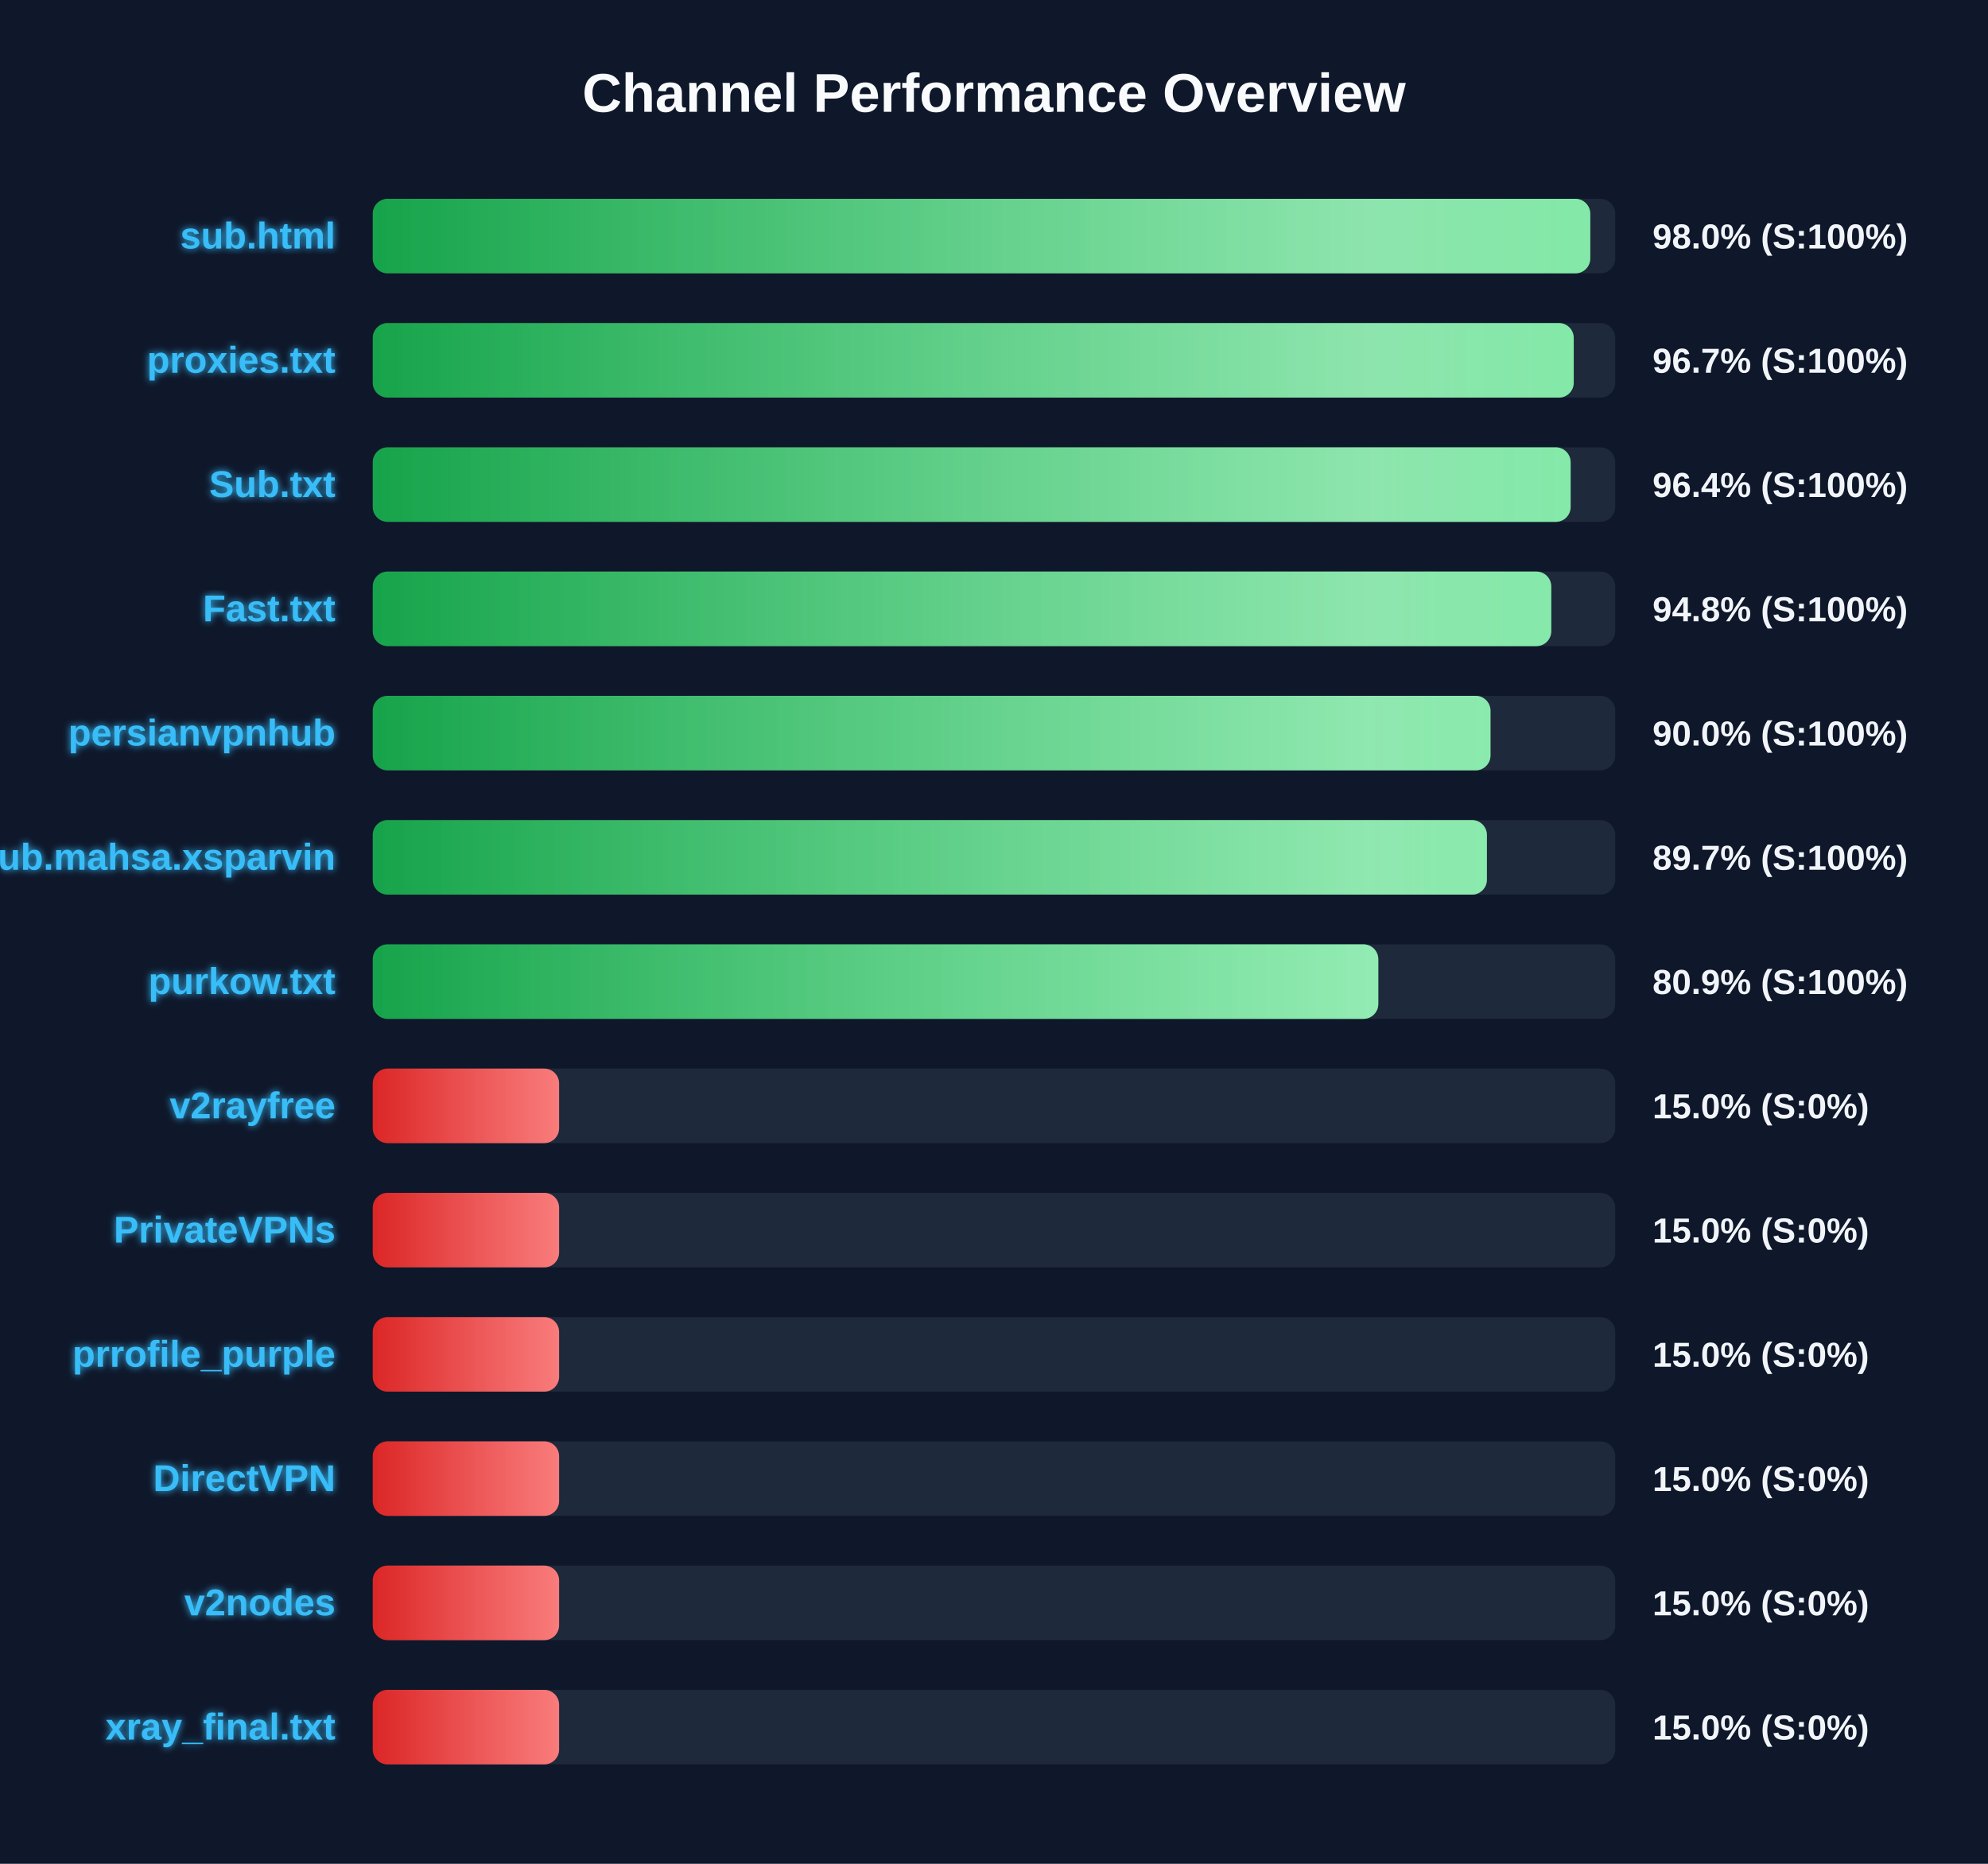
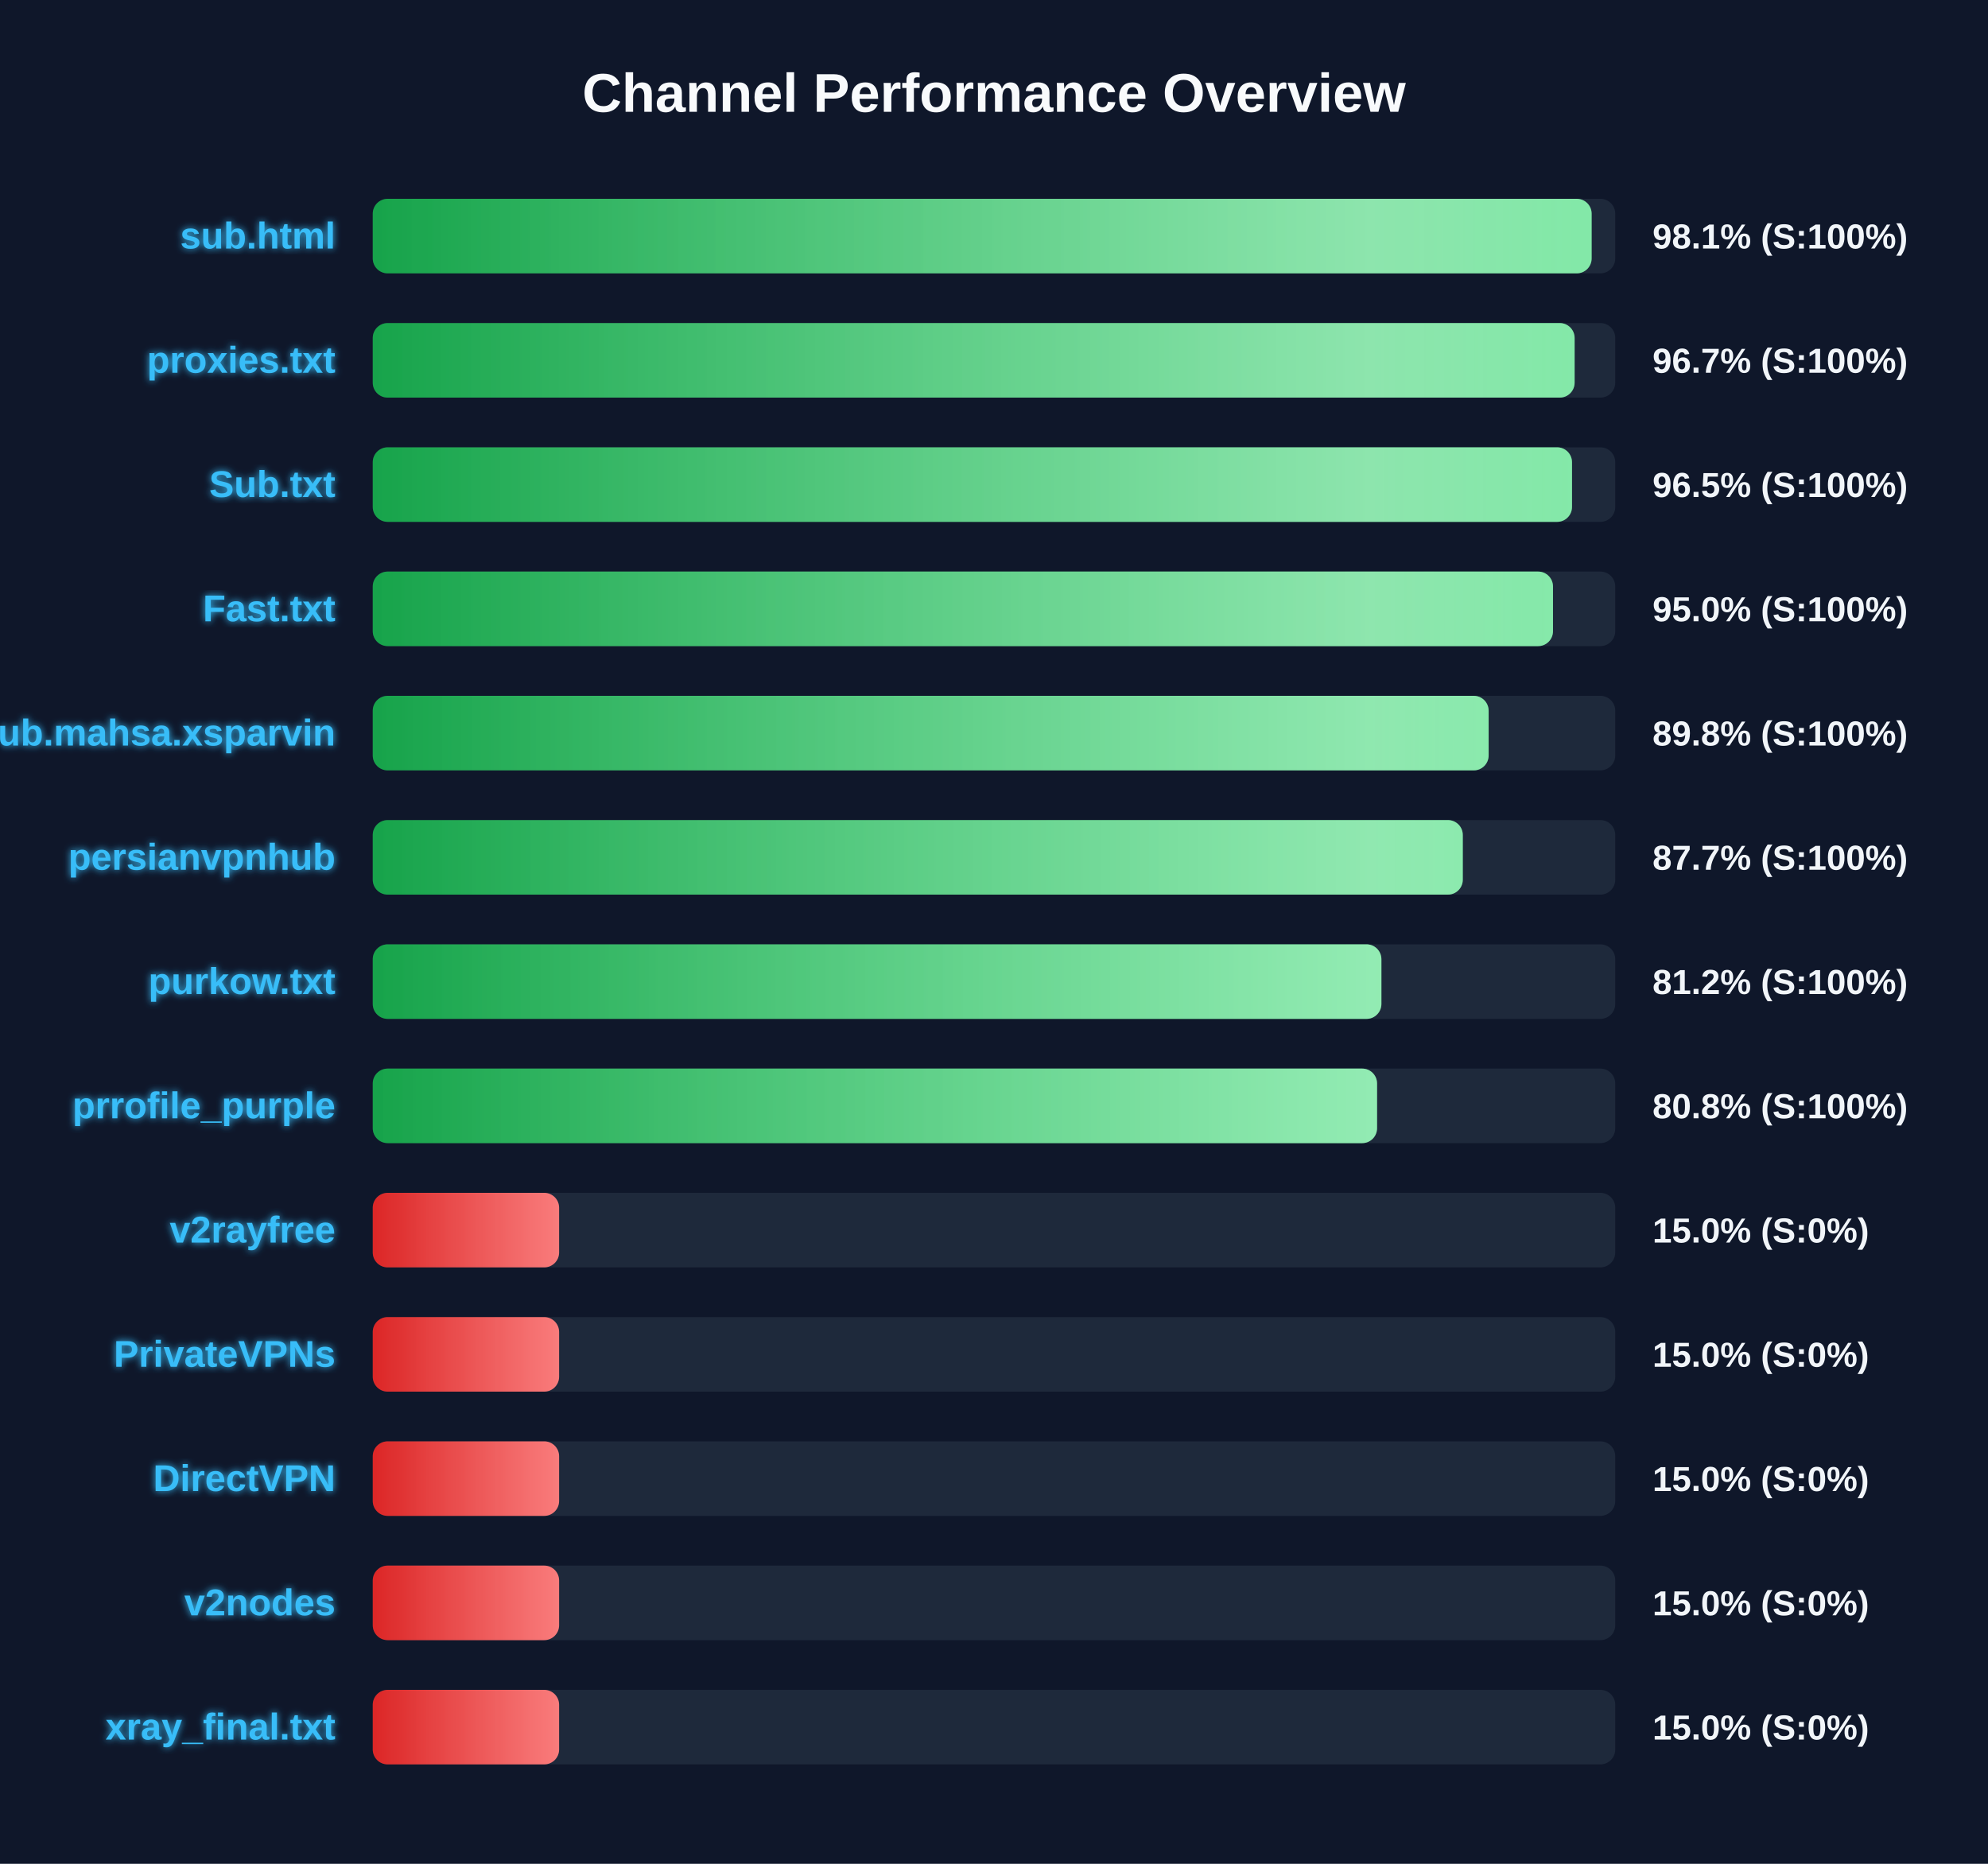
<svg xmlns="http://www.w3.org/2000/svg" width="800" height="750" version="1.1">
  <defs>
    <linearGradient id="grad-green" x1="0%" y1="0%" x2="100%" y2="0%">
      <stop offset="0%" stop-color="#16a34a" />
      <stop offset="100%" stop-color="#4ade80" />
    </linearGradient>
    <linearGradient id="grad-yellow" x1="0%" y1="0%" x2="100%" y2="0%">
      <stop offset="0%" stop-color="#ca8a04" />
      <stop offset="100%" stop-color="#fde047" />
    </linearGradient>
    <linearGradient id="grad-red" x1="0%" y1="0%" x2="100%" y2="0%">
      <stop offset="0%" stop-color="#dc2626" />
      <stop offset="100%" stop-color="#f87171" />
    </linearGradient>
    <linearGradient id="shimmer" x1="0%" y1="0%" x2="100%" y2="0%">
      <stop offset="0%" stop-color="rgba(255,255,255,0)" />
      <stop offset="50%" stop-color="rgba(255,255,255,0.4)" />
      <stop offset="100%" stop-color="rgba(255,255,255,0)" />
    </linearGradient>
    <filter id="glow" x="-20%" y="-20%" width="140%" height="140%">
      <feGaussianBlur stdDeviation="1.5" result="blur" />
      <feComposite in="SourceGraphic" in2="blur" operator="over" />
    </filter>
  </defs>
  <style>
        .bg-rect { fill: #0f172a; }
        .title { font: bold 22px 'Segoe UI', Arial, sans-serif; fill: #f8fafc; }
        .row { font: bold 15px 'Segoe UI', Arial, sans-serif; fill: #38bdf8; filter: url(#glow); }
        .score { font: bold 14px 'Segoe UI', Arial, sans-serif; fill: #f1f5f9; }
        @keyframes shimmer-anim {
            0% { transform: translateX(-100%); }
            100% { transform: translateX(200%); }
        }
        .shimmer-rect {
            animation: shimmer-anim 2.5s infinite linear;
        }
    </style>
  <rect width="100%" height="100%" class="bg-rect" />
  <text x="400" y="45" text-anchor="middle" class="title">Channel Performance Overview</text>
  <rect x="150" y="80" width="500" height="30" fill="#1e293b" rx="6" />
  <clipPath id="clip-0">
-     <rect x="150" y="80" width="489.95" height="30" rx="6" />
+     <rect x="150" y="80" width="490.5" height="30" rx="6" />
  </clipPath>
-   <rect x="150" y="80" width="489.95" height="30" fill="url(#grad-green)" rx="6" />
+   <rect x="150" y="80" width="490.5" height="30" fill="url(#grad-green)" rx="6" />
  <g clip-path="url(#clip-0)">
    <rect x="150" y="80" width="100%" height="30" fill="url(#shimmer)" class="shimmer-rect" />
  </g>
  <text x="135" y="100" text-anchor="end" class="row">sub.html</text>
-   <text x="665" y="100" text-anchor="start" class="score">98.0% (S:100%)</text>
+   <text x="665" y="100" text-anchor="start" class="score">98.1% (S:100%)</text>
  <rect x="150" y="130" width="500" height="30" fill="#1e293b" rx="6" />
  <clipPath id="clip-1">
-     <rect x="150" y="130" width="483.3" height="30" rx="6" />
+     <rect x="150" y="130" width="483.65" height="30" rx="6" />
  </clipPath>
-   <rect x="150" y="130" width="483.3" height="30" fill="url(#grad-green)" rx="6" />
+   <rect x="150" y="130" width="483.65" height="30" fill="url(#grad-green)" rx="6" />
  <g clip-path="url(#clip-1)">
    <rect x="150" y="130" width="100%" height="30" fill="url(#shimmer)" class="shimmer-rect" />
  </g>
  <text x="135" y="150" text-anchor="end" class="row">proxies.txt</text>
  <text x="665" y="150" text-anchor="start" class="score">96.7% (S:100%)</text>
  <rect x="150" y="180" width="500" height="30" fill="#1e293b" rx="6" />
  <clipPath id="clip-2">
-     <rect x="150" y="180" width="482.05" height="30" rx="6" />
+     <rect x="150" y="180" width="482.6" height="30" rx="6" />
  </clipPath>
-   <rect x="150" y="180" width="482.05" height="30" fill="url(#grad-green)" rx="6" />
+   <rect x="150" y="180" width="482.6" height="30" fill="url(#grad-green)" rx="6" />
  <g clip-path="url(#clip-2)">
    <rect x="150" y="180" width="100%" height="30" fill="url(#shimmer)" class="shimmer-rect" />
  </g>
  <text x="135" y="200" text-anchor="end" class="row">Sub.txt</text>
-   <text x="665" y="200" text-anchor="start" class="score">96.4% (S:100%)</text>
+   <text x="665" y="200" text-anchor="start" class="score">96.5% (S:100%)</text>
  <rect x="150" y="230" width="500" height="30" fill="#1e293b" rx="6" />
  <clipPath id="clip-3">
-     <rect x="150" y="230" width="474.25" height="30" rx="6" />
+     <rect x="150" y="230" width="474.95" height="30" rx="6" />
  </clipPath>
-   <rect x="150" y="230" width="474.25" height="30" fill="url(#grad-green)" rx="6" />
+   <rect x="150" y="230" width="474.95" height="30" fill="url(#grad-green)" rx="6" />
  <g clip-path="url(#clip-3)">
    <rect x="150" y="230" width="100%" height="30" fill="url(#shimmer)" class="shimmer-rect" />
  </g>
  <text x="135" y="250" text-anchor="end" class="row">Fast.txt</text>
-   <text x="665" y="250" text-anchor="start" class="score">94.8% (S:100%)</text>
+   <text x="665" y="250" text-anchor="start" class="score">95.0% (S:100%)</text>
  <rect x="150" y="280" width="500" height="30" fill="#1e293b" rx="6" />
  <clipPath id="clip-4">
-     <rect x="150" y="280" width="449.8" height="30" rx="6" />
+     <rect x="150" y="280" width="449.05" height="30" rx="6" />
  </clipPath>
-   <rect x="150" y="280" width="449.8" height="30" fill="url(#grad-green)" rx="6" />
+   <rect x="150" y="280" width="449.05" height="30" fill="url(#grad-green)" rx="6" />
  <g clip-path="url(#clip-4)">
    <rect x="150" y="280" width="100%" height="30" fill="url(#shimmer)" class="shimmer-rect" />
  </g>
-   <text x="135" y="300" text-anchor="end" class="row">persianvpnhub</text>
-   <text x="665" y="300" text-anchor="start" class="score">90.0% (S:100%)</text>
+   <text x="135" y="300" text-anchor="end" class="row">Sub.mahsa.xsparvin</text>
+   <text x="665" y="300" text-anchor="start" class="score">89.8% (S:100%)</text>
  <rect x="150" y="330" width="500" height="30" fill="#1e293b" rx="6" />
  <clipPath id="clip-5">
-     <rect x="150" y="330" width="448.35" height="30" rx="6" />
+     <rect x="150" y="330" width="438.65" height="30" rx="6" />
  </clipPath>
-   <rect x="150" y="330" width="448.35" height="30" fill="url(#grad-green)" rx="6" />
+   <rect x="150" y="330" width="438.65" height="30" fill="url(#grad-green)" rx="6" />
  <g clip-path="url(#clip-5)">
    <rect x="150" y="330" width="100%" height="30" fill="url(#shimmer)" class="shimmer-rect" />
  </g>
-   <text x="135" y="350" text-anchor="end" class="row">Sub.mahsa.xsparvin</text>
-   <text x="665" y="350" text-anchor="start" class="score">89.7% (S:100%)</text>
+   <text x="135" y="350" text-anchor="end" class="row">persianvpnhub</text>
+   <text x="665" y="350" text-anchor="start" class="score">87.7% (S:100%)</text>
  <rect x="150" y="380" width="500" height="30" fill="#1e293b" rx="6" />
  <clipPath id="clip-6">
-     <rect x="150" y="380" width="404.65" height="30" rx="6" />
+     <rect x="150" y="380" width="405.9" height="30" rx="6" />
  </clipPath>
-   <rect x="150" y="380" width="404.65" height="30" fill="url(#grad-green)" rx="6" />
+   <rect x="150" y="380" width="405.9" height="30" fill="url(#grad-green)" rx="6" />
  <g clip-path="url(#clip-6)">
    <rect x="150" y="380" width="100%" height="30" fill="url(#shimmer)" class="shimmer-rect" />
  </g>
  <text x="135" y="400" text-anchor="end" class="row">purkow.txt</text>
-   <text x="665" y="400" text-anchor="start" class="score">80.9% (S:100%)</text>
+   <text x="665" y="400" text-anchor="start" class="score">81.2% (S:100%)</text>
  <rect x="150" y="430" width="500" height="30" fill="#1e293b" rx="6" />
  <clipPath id="clip-7">
-     <rect x="150" y="430" width="75.0" height="30" rx="6" />
+     <rect x="150" y="430" width="404.15" height="30" rx="6" />
  </clipPath>
-   <rect x="150" y="430" width="75.0" height="30" fill="url(#grad-red)" rx="6" />
+   <rect x="150" y="430" width="404.15" height="30" fill="url(#grad-green)" rx="6" />
  <g clip-path="url(#clip-7)">
    <rect x="150" y="430" width="100%" height="30" fill="url(#shimmer)" class="shimmer-rect" />
  </g>
-   <text x="135" y="450" text-anchor="end" class="row">v2rayfree</text>
-   <text x="665" y="450" text-anchor="start" class="score">15.0% (S:0%)</text>
+   <text x="135" y="450" text-anchor="end" class="row">prrofile_purple</text>
+   <text x="665" y="450" text-anchor="start" class="score">80.8% (S:100%)</text>
  <rect x="150" y="480" width="500" height="30" fill="#1e293b" rx="6" />
  <clipPath id="clip-8">
    <rect x="150" y="480" width="75.0" height="30" rx="6" />
  </clipPath>
  <rect x="150" y="480" width="75.0" height="30" fill="url(#grad-red)" rx="6" />
  <g clip-path="url(#clip-8)">
    <rect x="150" y="480" width="100%" height="30" fill="url(#shimmer)" class="shimmer-rect" />
  </g>
-   <text x="135" y="500" text-anchor="end" class="row">PrivateVPNs</text>
+   <text x="135" y="500" text-anchor="end" class="row">v2rayfree</text>
  <text x="665" y="500" text-anchor="start" class="score">15.0% (S:0%)</text>
  <rect x="150" y="530" width="500" height="30" fill="#1e293b" rx="6" />
  <clipPath id="clip-9">
    <rect x="150" y="530" width="75.0" height="30" rx="6" />
  </clipPath>
  <rect x="150" y="530" width="75.0" height="30" fill="url(#grad-red)" rx="6" />
  <g clip-path="url(#clip-9)">
    <rect x="150" y="530" width="100%" height="30" fill="url(#shimmer)" class="shimmer-rect" />
  </g>
-   <text x="135" y="550" text-anchor="end" class="row">prrofile_purple</text>
+   <text x="135" y="550" text-anchor="end" class="row">PrivateVPNs</text>
  <text x="665" y="550" text-anchor="start" class="score">15.0% (S:0%)</text>
  <rect x="150" y="580" width="500" height="30" fill="#1e293b" rx="6" />
  <clipPath id="clip-10">
    <rect x="150" y="580" width="75.0" height="30" rx="6" />
  </clipPath>
  <rect x="150" y="580" width="75.0" height="30" fill="url(#grad-red)" rx="6" />
  <g clip-path="url(#clip-10)">
    <rect x="150" y="580" width="100%" height="30" fill="url(#shimmer)" class="shimmer-rect" />
  </g>
  <text x="135" y="600" text-anchor="end" class="row">DirectVPN</text>
  <text x="665" y="600" text-anchor="start" class="score">15.0% (S:0%)</text>
  <rect x="150" y="630" width="500" height="30" fill="#1e293b" rx="6" />
  <clipPath id="clip-11">
    <rect x="150" y="630" width="75.0" height="30" rx="6" />
  </clipPath>
  <rect x="150" y="630" width="75.0" height="30" fill="url(#grad-red)" rx="6" />
  <g clip-path="url(#clip-11)">
    <rect x="150" y="630" width="100%" height="30" fill="url(#shimmer)" class="shimmer-rect" />
  </g>
  <text x="135" y="650" text-anchor="end" class="row">v2nodes</text>
  <text x="665" y="650" text-anchor="start" class="score">15.0% (S:0%)</text>
  <rect x="150" y="680" width="500" height="30" fill="#1e293b" rx="6" />
  <clipPath id="clip-12">
    <rect x="150" y="680" width="75.0" height="30" rx="6" />
  </clipPath>
  <rect x="150" y="680" width="75.0" height="30" fill="url(#grad-red)" rx="6" />
  <g clip-path="url(#clip-12)">
    <rect x="150" y="680" width="100%" height="30" fill="url(#shimmer)" class="shimmer-rect" />
  </g>
  <text x="135" y="700" text-anchor="end" class="row">xray_final.txt</text>
  <text x="665" y="700" text-anchor="start" class="score">15.0% (S:0%)</text>
</svg>
